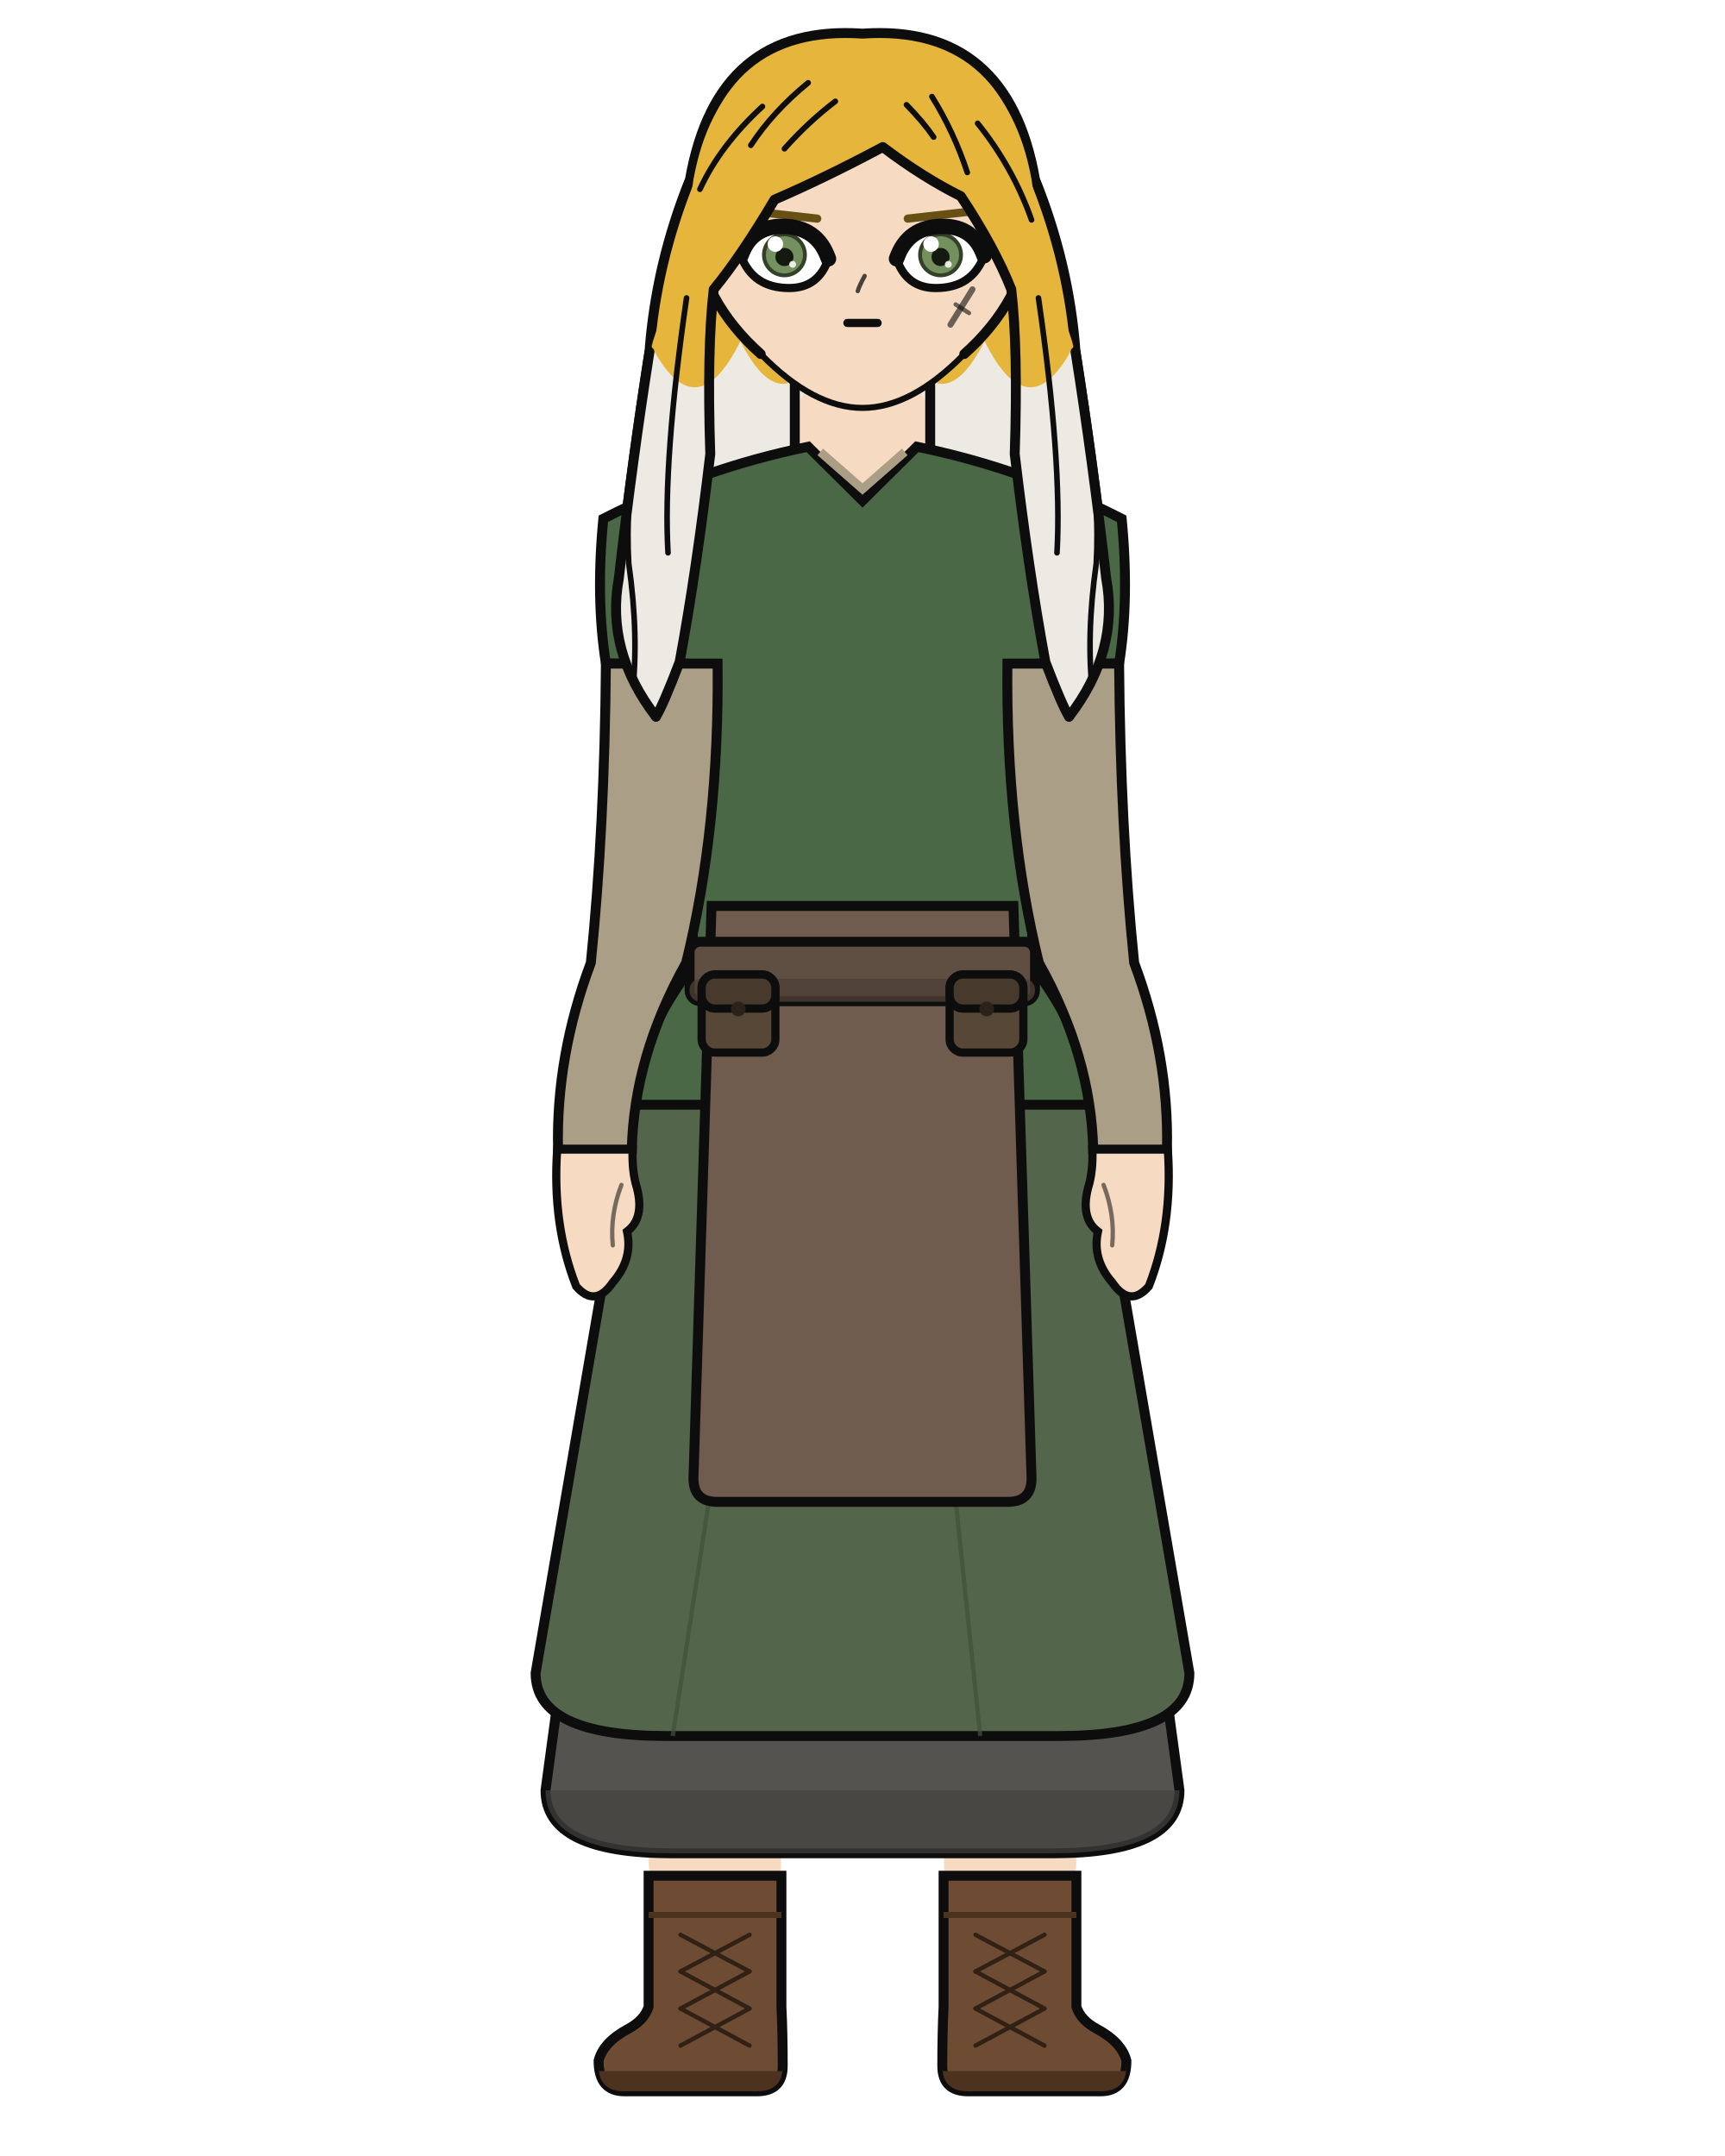
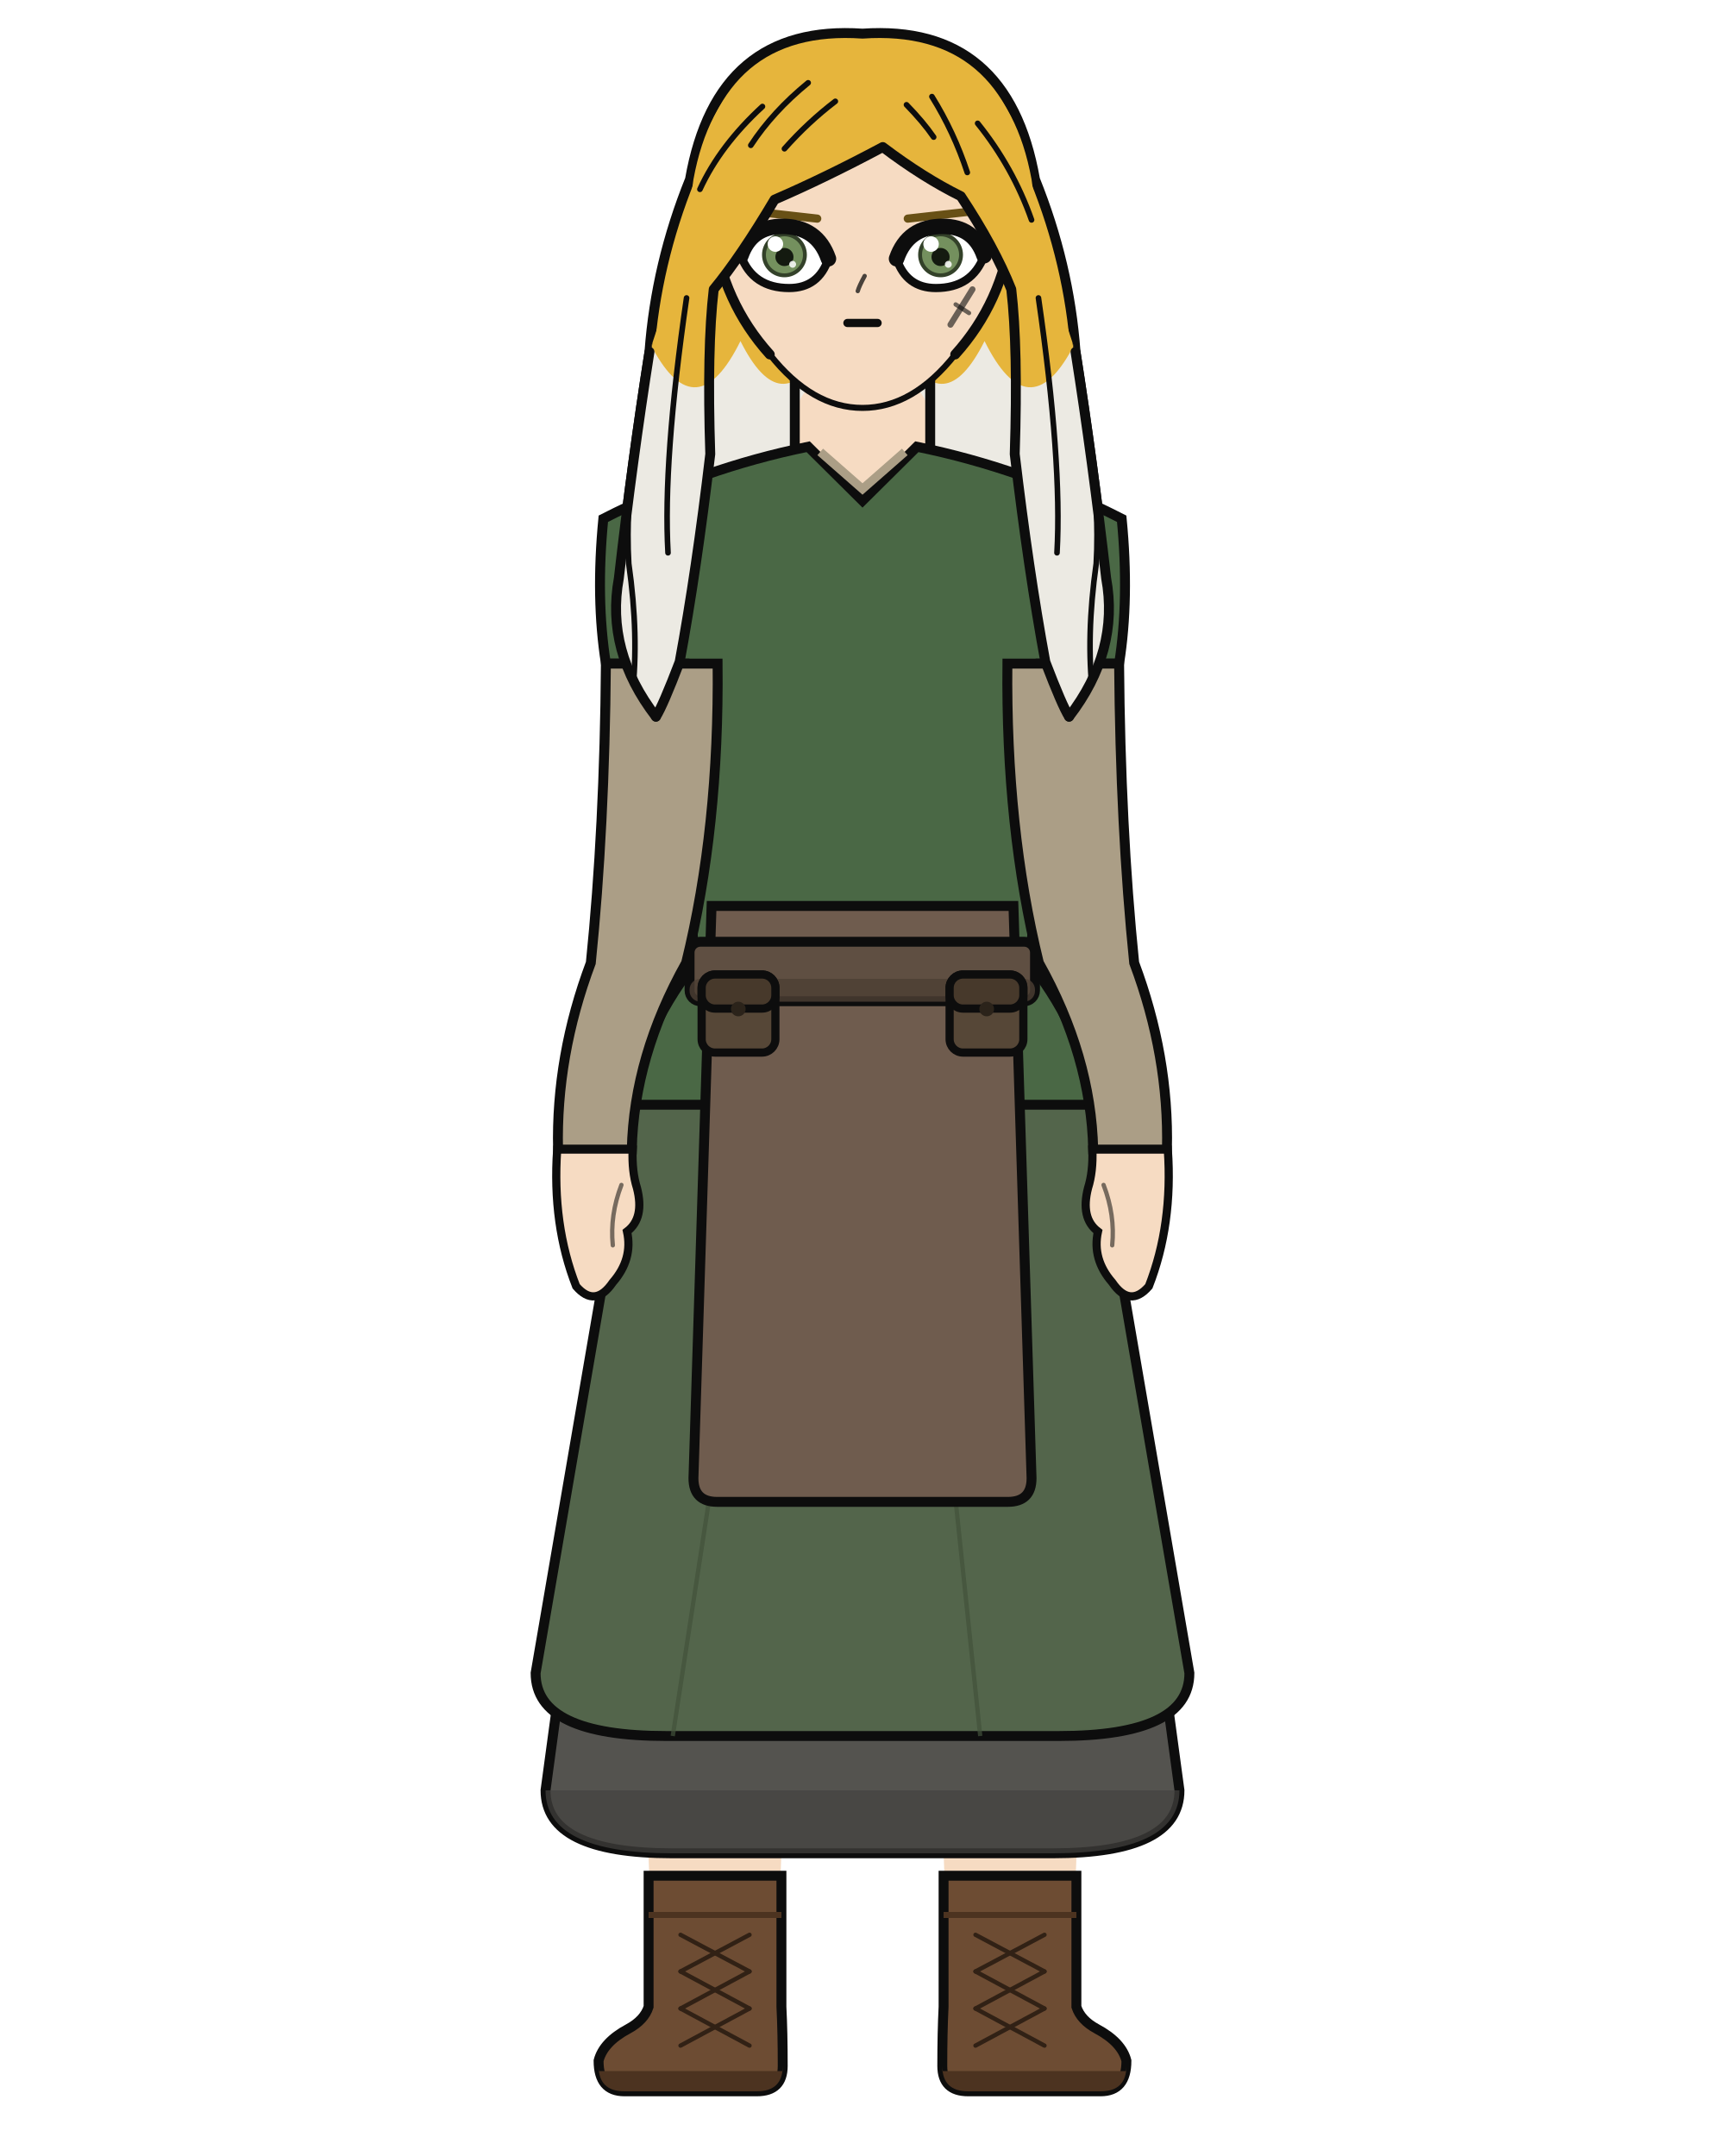
<svg xmlns="http://www.w3.org/2000/svg" width="400" height="500" viewBox="0 0 400 500">
  <rect width="100%" height="100%" fill="white" />
  <defs>
    <clipPath id="hair-tips">
      <path d="M 125.4 79.9 Q 137.2 98.9 151.3 80.7 Q 161.5 99.7 171.7 79.1 Q 181.2 98.1 190.6 80.7 Q 200.0 100.5 209.4 80.7 Q 218.8 98.1 228.3 79.1 Q 238.5 99.7 248.7 80.7 Q 262.8 98.9 274.6 79.9 Q 274.6 156.4 274.6 225.1 Q 200.0 225.1 125.4 225.1 Z" />
    </clipPath>
    <clipPath id="hair-front">
      <path d="M 152.1 166.2 Q 153.7 163.7 157.6 153.5 Q 161.5 132.4 164.7 105.3 Q 163.9 80.8 165.5 67.1 Q 171.7 59.6 179.6 46.3 Q 191.4 41.2 204.7 34.1 Q 214.1 41.2 222.8 45.5 Q 230.6 57.3 234.5 67.1 Q 236.1 80.8 235.3 105.3 Q 238.5 132.4 242.4 153.5 Q 246.3 163.7 247.9 166.2 Q 259.6 151.0 256.5 134.1 Q 253.4 107.0 249.4 81.6 Q 241.2 57.3 239.2 41.6 Q 233.0 7.8 200.0 10.2 Q 167.0 7.8 160.8 41.6 Q 158.8 57.3 150.6 81.6 Q 146.6 107.0 143.5 134.1 Q 140.4 151.0 152.1 166.2 Z" />
    </clipPath>
  </defs>
  <path d="M 160.0 41.6 Q 166.3 5.5 200.0 7.8 Q 233.7 5.5 240.0 41.6 Q 247.9 61.2 249.4 81.6 Q 253.4 107.0 256.5 134.1 Q 259.6 151.0 247.9 166.2 Q 242.4 167.8 236.1 156.8 Q 229.8 160.0 223.5 170.2 Q 217.3 167.0 211.8 158.4 Q 205.5 161.5 200.0 168.6 Q 194.5 161.5 188.2 158.4 Q 182.7 167.0 176.5 170.2 Q 170.2 160.0 163.9 156.8 Q 157.6 167.8 152.1 166.2 Q 140.4 151.0 143.5 134.1 Q 146.6 107.0 150.6 81.6 Q 152.1 61.2 160.0 41.6 Z" fill="#e6b53c" />
  <path d="M 160.0 41.6 Q 166.3 5.5 200.0 7.8 Q 233.7 5.5 240.0 41.6 Q 247.9 61.2 249.4 81.6 Q 253.4 107.0 256.5 134.1 Q 259.6 151.0 247.9 166.2 Q 242.4 167.8 236.1 156.8 Q 229.8 160.0 223.5 170.2 Q 217.3 167.0 211.8 158.4 Q 205.5 161.5 200.0 168.6 Q 194.5 161.5 188.2 158.4 Q 182.7 167.0 176.5 170.2 Q 170.2 160.0 163.9 156.8 Q 157.6 167.8 152.1 166.2 Q 140.4 151.0 143.5 134.1 Q 146.6 107.0 150.6 81.6 Q 152.1 61.2 160.0 41.6 Z" fill="#eceae3" clip-path="url(#hair-tips)" />
  <path d="M 160.0 41.6 Q 166.3 5.5 200.0 7.8 Q 233.7 5.5 240.0 41.6 Q 247.9 61.2 249.4 81.6 Q 253.4 107.0 256.5 134.1 Q 259.6 151.0 247.9 166.2 Q 242.4 167.8 236.1 156.8 Q 229.8 160.0 223.5 170.2 Q 217.3 167.0 211.8 158.4 Q 205.5 161.5 200.0 168.6 Q 194.5 161.5 188.2 158.4 Q 182.7 167.0 176.5 170.2 Q 170.2 160.0 163.9 156.8 Q 157.6 167.8 152.1 166.2 Q 140.4 151.0 143.5 134.1 Q 146.6 107.0 150.6 81.6 Q 152.1 61.2 160.0 41.6 Z" fill="none" stroke="#0d0d0d" stroke-width="2.3" />
  <rect x="184.3" y="86.7" width="31.4" height="34.1" rx="11.0" fill="#f6dbc2" />
  <line x1="184.3" y1="86.7" x2="184.3" y2="120.9" stroke="#0d0d0d" stroke-width="2.3" />
  <line x1="215.7" y1="86.7" x2="215.7" y2="120.9" stroke="#0d0d0d" stroke-width="2.3" />
  <path d="M 147.3 316.2 L 184.2 316.2 Q 184.2 354.2 182.7 370.4 Q 182.4 403.7 179.8 465.4 L 151.8 465.4 Q 149.1 403.7 148.8 370.4 Q 147.3 354.2 147.3 316.2 Z" fill="#f6dbc2" />
  <path d="M 181.2 435.0 L 181.2 465.4 Q 181.5 471.3 181.5 479.1 Q 181.5 485.0 175.5 485.0 L 144.8 485.0 Q 138.8 485.0 138.8 477.9 Q 139.9 473.6 145.7 470.5 Q 149.4 468.5 150.4 465.4 L 150.4 435.0 Z" fill="#6d4c33" stroke="#0d0d0d" stroke-width="2.3" />
  <path d="M 181.5 480.3 L 138.8 480.3 L 138.8 479.1 Q 138.8 485.0 144.8 485.0 L 175.5 485.0 Q 181.5 485.0 181.5 479.1 Z" fill="#4c3320" />
  <line x1="150.4" y1="444.1" x2="181.2" y2="444.1" stroke="#4c3320" stroke-width="1.4" />
  <line x1="173.8" y1="448.7" x2="157.8" y2="457.2" stroke="#312115" stroke-width="1.0" stroke-linecap="round" />
  <line x1="157.8" y1="448.7" x2="173.8" y2="457.2" stroke="#312115" stroke-width="1.0" stroke-linecap="round" />
  <line x1="173.8" y1="457.2" x2="157.8" y2="465.8" stroke="#312115" stroke-width="1.0" stroke-linecap="round" />
  <line x1="157.8" y1="457.2" x2="173.8" y2="465.8" stroke="#312115" stroke-width="1.0" stroke-linecap="round" />
  <line x1="173.8" y1="465.8" x2="157.8" y2="474.4" stroke="#312115" stroke-width="1.0" stroke-linecap="round" />
  <line x1="157.8" y1="465.8" x2="173.8" y2="474.4" stroke="#312115" stroke-width="1.0" stroke-linecap="round" />
  <path d="M 215.8 316.2 L 252.7 316.2 Q 252.7 354.2 251.2 370.4 Q 250.9 403.7 248.2 465.4 L 220.2 465.4 Q 217.6 403.7 217.3 370.4 Q 215.8 354.2 215.8 316.2 Z" fill="#f6dbc2" />
  <path d="M 218.8 435.0 L 218.8 465.4 Q 218.5 471.3 218.5 479.1 Q 218.5 485.0 224.5 485.0 L 255.2 485.0 Q 261.2 485.0 261.2 477.9 Q 260.1 473.6 254.3 470.5 Q 250.6 468.5 249.6 465.4 L 249.6 435.0 Z" fill="#6d4c33" stroke="#0d0d0d" stroke-width="2.3" />
  <path d="M 218.5 480.3 L 261.2 480.3 L 261.2 479.1 Q 261.2 485.0 255.2 485.0 L 224.5 485.0 Q 218.5 485.0 218.5 479.1 Z" fill="#4c3320" />
  <line x1="218.8" y1="444.1" x2="249.6" y2="444.1" stroke="#4c3320" stroke-width="1.4" />
  <line x1="242.2" y1="448.7" x2="226.2" y2="457.2" stroke="#312115" stroke-width="1.0" stroke-linecap="round" />
  <line x1="226.2" y1="448.7" x2="242.2" y2="457.2" stroke="#312115" stroke-width="1.0" stroke-linecap="round" />
  <line x1="242.2" y1="457.2" x2="226.2" y2="465.8" stroke="#312115" stroke-width="1.0" stroke-linecap="round" />
  <line x1="226.2" y1="457.2" x2="242.2" y2="465.8" stroke="#312115" stroke-width="1.0" stroke-linecap="round" />
  <line x1="242.2" y1="465.8" x2="226.2" y2="474.4" stroke="#312115" stroke-width="1.0" stroke-linecap="round" />
  <line x1="226.2" y1="465.8" x2="242.2" y2="474.4" stroke="#312115" stroke-width="1.0" stroke-linecap="round" />
  <path d="M 152.5 223.3 L 126.5 415.2 Q 126.5 429.8 155.9 429.8 L 244.1 429.8 Q 273.5 429.8 273.5 415.2 L 247.5 223.3 Z" fill="#54534f" stroke="#0d0d0d" stroke-width="2.3" />
  <path d="M 126.5 415.2 L 126.5 415.2 Q 126.5 429.8 155.9 429.8 L 244.1 429.8 Q 273.5 429.8 273.5 415.2 L 273.5 415.2 Z" fill="#43423f" opacity="0.7" />
  <path d="M 152.5 223.3 L 124.2 388.0 Q 124.2 402.6 154.5 402.6 L 245.5 402.6 Q 275.8 402.6 275.8 388.0 L 247.5 223.3 Z" fill="#53654b" stroke="#0d0d0d" stroke-width="2.3" />
  <line x1="175.3" y1="277.1" x2="156.0" y2="402.6" stroke="#41513a" stroke-width="1.0" opacity="0.7" />
  <line x1="214.2" y1="277.1" x2="227.3" y2="402.6" stroke="#41513a" stroke-width="1.0" opacity="0.7" />
  <path d="M 187.4 103.6 Q 162.8 108.6 139.9 120.3 Q 138.1 138.8 140.5 153.9 L 158.7 153.9 Q 158.7 192.0 161.1 223.3 Q 147.3 241.4 147.3 256.2 L 252.7 256.2 Q 252.7 241.4 238.9 223.3 Q 241.3 192.0 241.3 153.9 L 259.5 153.9 Q 261.9 138.8 260.1 120.3 Q 237.2 108.6 212.6 103.6 L 200.0 116.1 Z" fill="#4a6845" stroke="#0d0d0d" stroke-width="2.3" />
  <path d="M 190.2 104.8 L 200.0 113.4 L 209.8 104.8" fill="none" stroke="#ab9e86" stroke-width="2.0" />
  <path d="M 165.0 210.1 L 160.8 342.8 Q 160.8 348.3 166.3 348.3 L 233.7 348.3 Q 239.2 348.3 239.2 342.8 L 235.0 210.1 Z" fill="#6f5c4e" stroke="#0d0d0d" stroke-width="2.3" />
  <rect x="159.9" y="218.4" width="80.1" height="13.8" rx="2.5" fill="#5f4f42" stroke="#0d0d0d" stroke-width="2.3" />
  <rect x="159.9" y="227.0" width="80.1" height="5.3" rx="2.5" fill="#4c3e33" opacity="0.8" />
  <rect x="162.7" y="226.0" width="17.1" height="18.1" rx="3.1" fill="#564737" stroke="#0d0d0d" stroke-width="1.9" />
  <rect x="162.7" y="226.0" width="17.1" height="7.9" rx="3.1" fill="#47392b" stroke="#0d0d0d" stroke-width="1.9" />
  <circle cx="171.2" cy="234.0" r="1.7" fill="#2b231a" />
  <rect x="220.2" y="226.0" width="17.1" height="18.1" rx="3.1" fill="#564737" stroke="#0d0d0d" stroke-width="1.9" />
  <rect x="220.2" y="226.0" width="17.1" height="7.9" rx="3.1" fill="#47392b" stroke="#0d0d0d" stroke-width="1.9" />
  <circle cx="228.8" cy="234.0" r="1.7" fill="#2b231a" />
  <path d="M 166.4 153.9 L 140.5 153.9 Q 140.2 192.0 137.0 223.3 Q 128.9 244.9 129.4 266.6 L 146.5 266.6 Q 147.0 244.9 159.1 223.3 Q 166.8 192.0 166.4 153.9 Z" fill="#ab9e86" stroke="#0d0d0d" stroke-width="2.3" />
  <path d="M 129.2 266.6 Q 128.0 284.0 133.6 298.3 Q 138.0 303.4 142.1 297.4 Q 146.8 292.0 145.4 285.6 Q 149.5 282.5 147.7 275.5 Q 146.5 271.7 146.7 266.6 Z" fill="#f6dbc2" stroke="#0d0d0d" stroke-width="1.9" />
  <path d="M 144.1 274.8 Q 141.4 281.8 142.1 288.8" fill="none" stroke="#0d0d0d" stroke-width="1.0" opacity="0.55" stroke-linecap="round" />
  <path d="M 233.6 153.9 L 259.5 153.9 Q 259.8 192.0 263.0 223.3 Q 271.1 244.9 270.6 266.6 L 253.5 266.6 Q 253.0 244.9 240.9 223.3 Q 233.2 192.0 233.6 153.9 Z" fill="#ab9e86" stroke="#0d0d0d" stroke-width="2.3" />
  <path d="M 270.8 266.6 Q 272.0 284.0 266.4 298.3 Q 262.0 303.4 257.9 297.4 Q 253.2 292.0 254.6 285.6 Q 250.5 282.5 252.3 275.5 Q 253.5 271.7 253.3 266.6 Z" fill="#f6dbc2" stroke="#0d0d0d" stroke-width="1.9" />
  <path d="M 255.9 274.8 Q 258.6 281.8 257.9 288.8" fill="none" stroke="#0d0d0d" stroke-width="1.0" opacity="0.55" stroke-linecap="round" />
-   <path d="M 200.0 14.1 Q 216.3 14.1 227.7 25.6 Q 239.2 37.1 239.2 53.4 Q 237.2 70.0 223.6 82.1 Q 211.4 94.6 200.0 94.6 Q 188.6 94.6 176.4 82.1 Q 162.8 70.0 160.8 53.4 Q 160.8 37.1 172.3 25.6 Q 183.7 14.1 200.0 14.1 Z" fill="#f6dbc2" />
-   <path d="M 176.4 82.1 Q 162.8 70.0 160.8 53.4 Q 160.8 37.1 172.3 25.6 Q 183.7 14.1 200.0 14.1 Q 216.3 14.1 227.7 25.6 Q 239.2 37.1 239.2 53.4 Q 237.2 70.0 223.6 82.1" fill="none" stroke="#0d0d0d" stroke-width="2.3" stroke-linecap="round" />
-   <path d="M 223.6 82.1 Q 211.4 94.6 200.0 94.6 Q 188.6 94.6 176.4 82.1" fill="none" stroke="#0d0d0d" stroke-width="1.4" stroke-linecap="round" />
+   <path d="M 200.0 14.1 Q 214.6 14.1 225.0 25.6 Q 235.3 37.1 234.6 53.4 Q 232.4 70.1 221.5 82.2 Q 211.7 94.6 200.0 94.6 Q 188.3 94.6 178.5 82.2 Q 167.6 70.1 165.4 53.4 Q 164.7 37.1 175.0 25.6 Q 185.4 14.1 200.0 14.1 Z" fill="#f6dbc2" />
+   <path d="M 178.5 82.2 Q 167.6 70.1 165.4 53.4 Q 164.7 37.1 175.0 25.6 Q 185.4 14.1 200.0 14.1 Q 214.6 14.1 225.0 25.6 Q 235.3 37.1 234.6 53.4 Q 232.4 70.1 221.5 82.2" fill="none" stroke="#0d0d0d" stroke-width="2.3" stroke-linecap="round" />
+   <path d="M 221.5 82.2 Q 211.7 94.6 200.0 94.6 Q 188.3 94.6 178.5 82.2" fill="none" stroke="#0d0d0d" stroke-width="1.4" stroke-linecap="round" />
  <line x1="189.5" y1="50.7" x2="174.4" y2="49.0" stroke="#685015" stroke-width="1.9" stroke-linecap="round" />
  <defs>
    <clipPath id="eye-l">
      <path d="M 192.1 60.0 Q 189.5 52.5 181.4 52.5 Q 174.2 52.5 171.8 59.3 Q 174.6 66.8 183.0 66.8 Q 189.8 66.8 192.1 60.0 Z" />
    </clipPath>
  </defs>
  <path d="M 192.1 60.0 Q 189.5 52.5 181.4 52.5 Q 174.2 52.5 171.8 59.3 Q 174.6 66.8 183.0 66.8 Q 189.8 66.8 192.1 60.0 Z" fill="white" stroke="#0d0d0d" stroke-width="1.9" />
  <g clip-path="url(#eye-l)">
    <circle cx="181.9" cy="59.1" r="5.2" fill="#334129" />
    <circle cx="181.9" cy="59.1" r="4.3" fill="#74905e" />
    <circle cx="181.9" cy="59.6" r="2.1" fill="#141a10" />
    <circle cx="179.8" cy="56.6" r="1.8" fill="white" />
    <circle cx="183.8" cy="61.3" r="0.8" fill="white" opacity="0.85" />
  </g>
  <path d="M 192.1 60.0 Q 189.5 52.5 181.4 52.5 Q 174.2 52.5 171.8 59.3" fill="none" stroke="#0d0d0d" stroke-width="3.6" stroke-linecap="round" />
  <line x1="210.5" y1="50.7" x2="225.6" y2="49.0" stroke="#685015" stroke-width="1.9" stroke-linecap="round" />
  <defs>
    <clipPath id="eye-r">
      <path d="M 207.9 60.0 Q 210.5 52.5 218.6 52.5 Q 225.8 52.5 228.2 59.3 Q 225.4 66.8 217.0 66.8 Q 210.2 66.8 207.9 60.0 Z" />
    </clipPath>
  </defs>
  <path d="M 207.9 60.0 Q 210.5 52.5 218.6 52.5 Q 225.8 52.5 228.2 59.3 Q 225.4 66.8 217.0 66.8 Q 210.2 66.8 207.9 60.0 Z" fill="white" stroke="#0d0d0d" stroke-width="1.9" />
  <g clip-path="url(#eye-r)">
    <circle cx="218.1" cy="59.1" r="5.2" fill="#334129" />
    <circle cx="218.1" cy="59.1" r="4.3" fill="#74905e" />
    <circle cx="218.1" cy="59.6" r="2.1" fill="#141a10" />
    <circle cx="215.9" cy="56.6" r="1.8" fill="white" />
    <circle cx="219.9" cy="61.3" r="0.8" fill="white" opacity="0.85" />
  </g>
  <path d="M 207.9 60.0 Q 210.5 52.5 218.6 52.5 Q 225.8 52.5 228.2 59.3" fill="none" stroke="#0d0d0d" stroke-width="3.6" stroke-linecap="round" />
  <path d="M 200.5 64.0 Q 199.2 66.4 198.9 67.5" fill="none" stroke="#0d0d0d" stroke-width="1.0" opacity="0.75" stroke-linecap="round" />
  <path d="M 196.5 74.9 Q 200.0 74.9 203.5 74.9" fill="none" stroke="#0d0d0d" stroke-width="1.9" stroke-linecap="round" />
  <line x1="220.4" y1="75.3" x2="225.5" y2="67.1" stroke="#0d0d0d" stroke-width="1.4" stroke-linecap="round" opacity="0.6" />
  <line x1="221.6" y1="70.6" x2="224.7" y2="72.6" stroke="#0d0d0d" stroke-width="1.0" stroke-linecap="round" opacity="0.6" />
  <path d="M 152.1 166.2 Q 153.7 163.7 157.6 153.5 Q 161.5 132.4 164.7 105.3 Q 163.9 80.8 165.5 67.1 Q 171.7 59.6 179.6 46.3 Q 191.4 41.2 204.7 34.1 Q 214.1 41.2 222.8 45.5 Q 230.6 57.3 234.5 67.1 Q 236.1 80.8 235.3 105.3 Q 238.5 132.4 242.4 153.5 Q 246.3 163.7 247.9 166.2 Q 259.6 151.0 256.5 134.1 Q 253.4 107.0 249.4 81.6 Q 241.2 57.3 239.2 41.6 Q 233.0 7.8 200.0 10.2 Q 167.0 7.8 160.8 41.6 Q 158.8 57.3 150.6 81.6 Q 146.6 107.0 143.5 134.1 Q 140.4 151.0 152.1 166.2 Z" fill="#e6b53c" />
  <path d="M 152.1 166.2 Q 153.7 163.7 157.6 153.5 Q 161.5 132.4 164.7 105.3 Q 163.9 80.8 165.5 67.1 Q 171.7 59.6 179.6 46.3 Q 191.4 41.2 204.7 34.1 Q 214.1 41.2 222.8 45.5 Q 230.6 57.3 234.5 67.1 Q 236.1 80.8 235.3 105.3 Q 238.5 132.4 242.4 153.5 Q 246.3 163.7 247.9 166.2 Q 259.6 151.0 256.5 134.1 Q 253.4 107.0 249.4 81.6 Q 241.2 57.3 239.2 41.6 Q 233.0 7.8 200.0 10.2 Q 167.0 7.8 160.8 41.6 Q 158.8 57.3 150.6 81.6 Q 146.6 107.0 143.5 134.1 Q 140.4 151.0 152.1 166.2 Z" fill="#eceae3" clip-path="url(#hair-tips)" />
  <path d="M 152.1 166.2 Q 153.7 163.7 157.6 153.5 Q 161.5 132.4 164.7 105.3 Q 163.9 80.8 165.5 67.1 Q 171.7 59.6 179.6 46.3 Q 191.4 41.2 204.7 34.1 Q 214.1 41.2 222.8 45.5 Q 230.6 57.3 234.5 67.1 Q 236.1 80.8 235.3 105.3 Q 238.5 132.4 242.4 153.5 Q 246.3 163.7 247.9 166.2" fill="none" stroke="#0d0d0d" stroke-width="2.3" stroke-linecap="round" stroke-linejoin="round" />
  <path d="M 152.1 166.2 Q 140.4 151.0 143.5 134.1 Q 146.6 107.0 150.6 81.6" fill="none" stroke="#0d0d0d" stroke-width="2.3" stroke-linecap="round" />
  <path d="M 247.9 166.2 Q 259.6 151.0 256.5 134.1 Q 253.4 107.0 249.4 81.6" fill="none" stroke="#0d0d0d" stroke-width="2.3" stroke-linecap="round" />
  <path d="M 187.4 19.2 Q 179.2 25.9 174.1 33.7" fill="none" stroke="#0d0d0d" stroke-width="1.3" stroke-linecap="round" clip-path="url(#hair-front)" />
  <path d="M 176.8 24.7 Q 167.0 33.7 162.3 43.9" fill="none" stroke="#0d0d0d" stroke-width="1.3" stroke-linecap="round" clip-path="url(#hair-front)" />
  <path d="M 216.1 22.4 Q 221.2 30.6 224.3 40.0" fill="none" stroke="#0d0d0d" stroke-width="1.3" stroke-linecap="round" clip-path="url(#hair-front)" />
  <path d="M 226.7 28.6 Q 234.9 38.8 239.2 51.0" fill="none" stroke="#0d0d0d" stroke-width="1.3" stroke-linecap="round" clip-path="url(#hair-front)" />
  <path d="M 244.7 57.3 Q 255.7 105.3 254.2 130.7 Q 251.8 147.6 253.4 161.2" fill="none" stroke="#0d0d0d" stroke-width="1.3" stroke-linecap="round" clip-path="url(#hair-front)" />
  <path d="M 155.3 57.3 Q 144.3 105.3 145.8 130.7 Q 148.2 147.6 146.6 161.2" fill="none" stroke="#0d0d0d" stroke-width="1.3" stroke-linecap="round" clip-path="url(#hair-front)" />
  <path d="M 240.8 69.1 Q 246.3 107.0 245.1 128.2" fill="none" stroke="#0d0d0d" stroke-width="1.3" stroke-linecap="round" clip-path="url(#hair-front)" />
  <path d="M 159.2 69.1 Q 153.7 107.0 154.9 128.2" fill="none" stroke="#0d0d0d" stroke-width="1.3" stroke-linecap="round" clip-path="url(#hair-front)" />
  <path d="M 210.2 24.3 Q 214.1 28.3 216.5 31.8" fill="none" stroke="#0d0d0d" stroke-width="1.3" stroke-linecap="round" clip-path="url(#hair-front)" />
  <path d="M 193.7 23.5 Q 187.4 28.3 181.9 34.5" fill="none" stroke="#0d0d0d" stroke-width="1.3" stroke-linecap="round" clip-path="url(#hair-front)" />
</svg>
